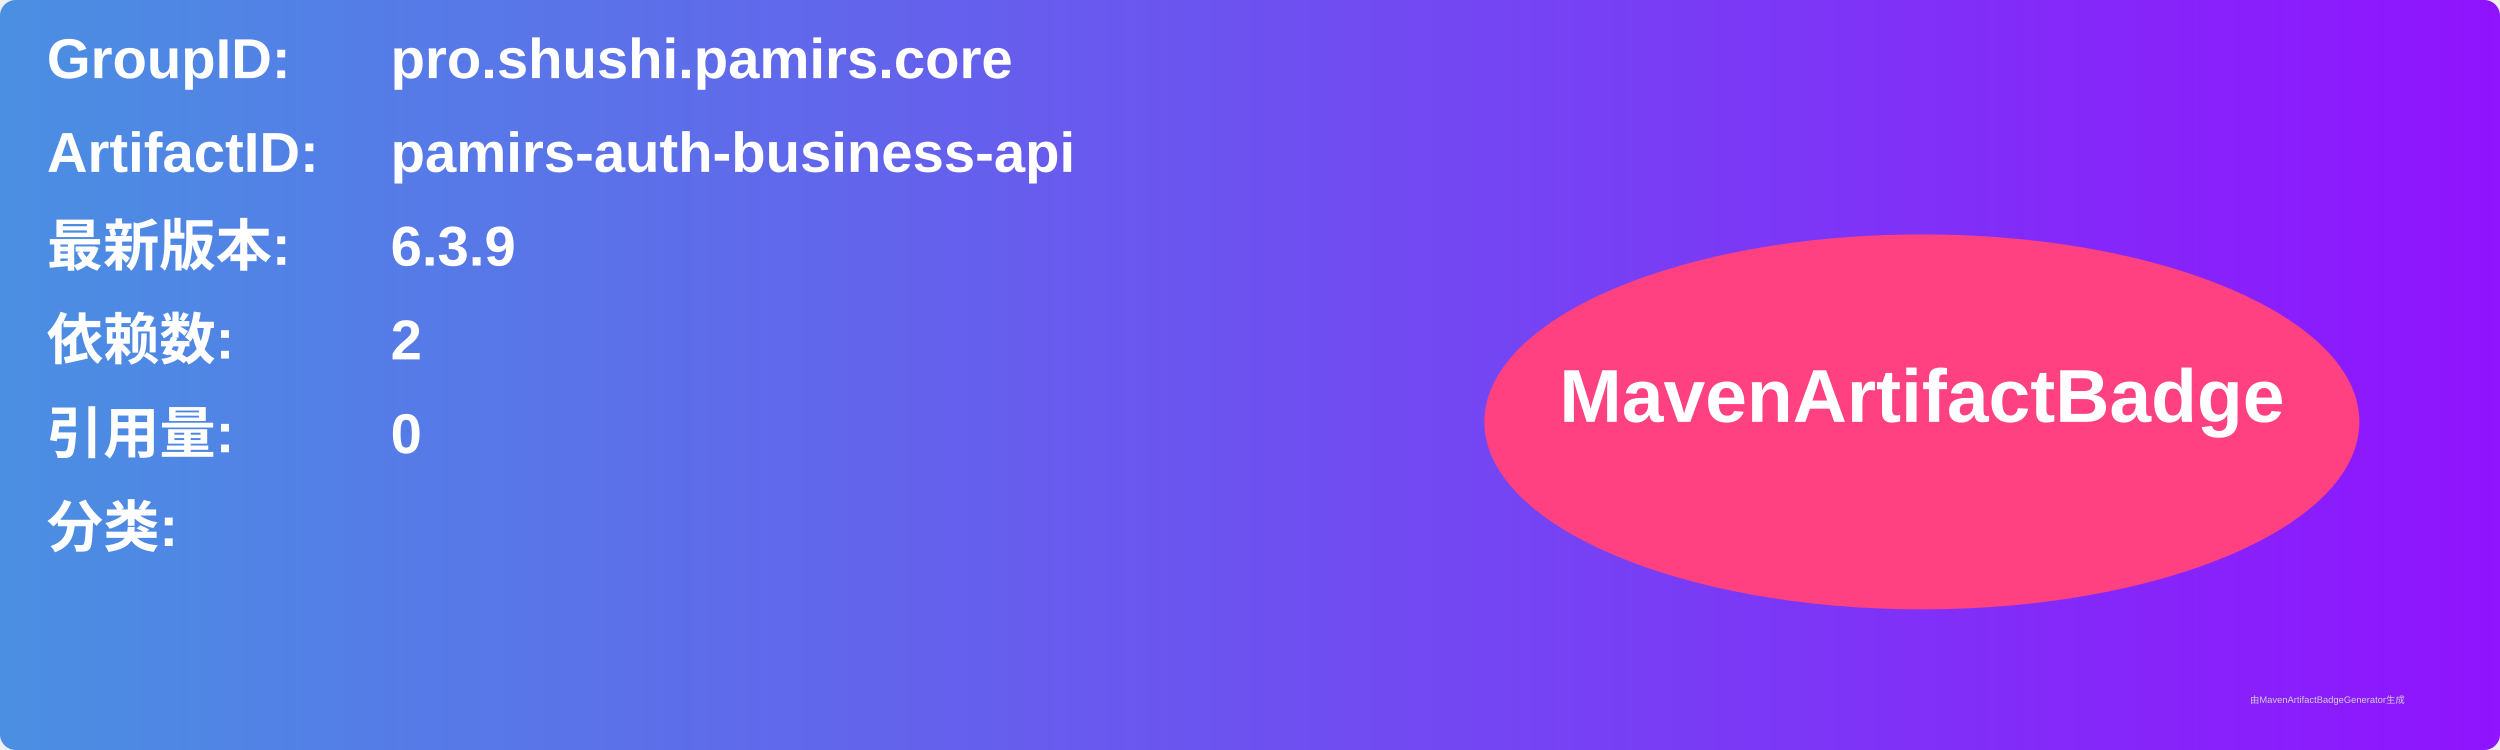
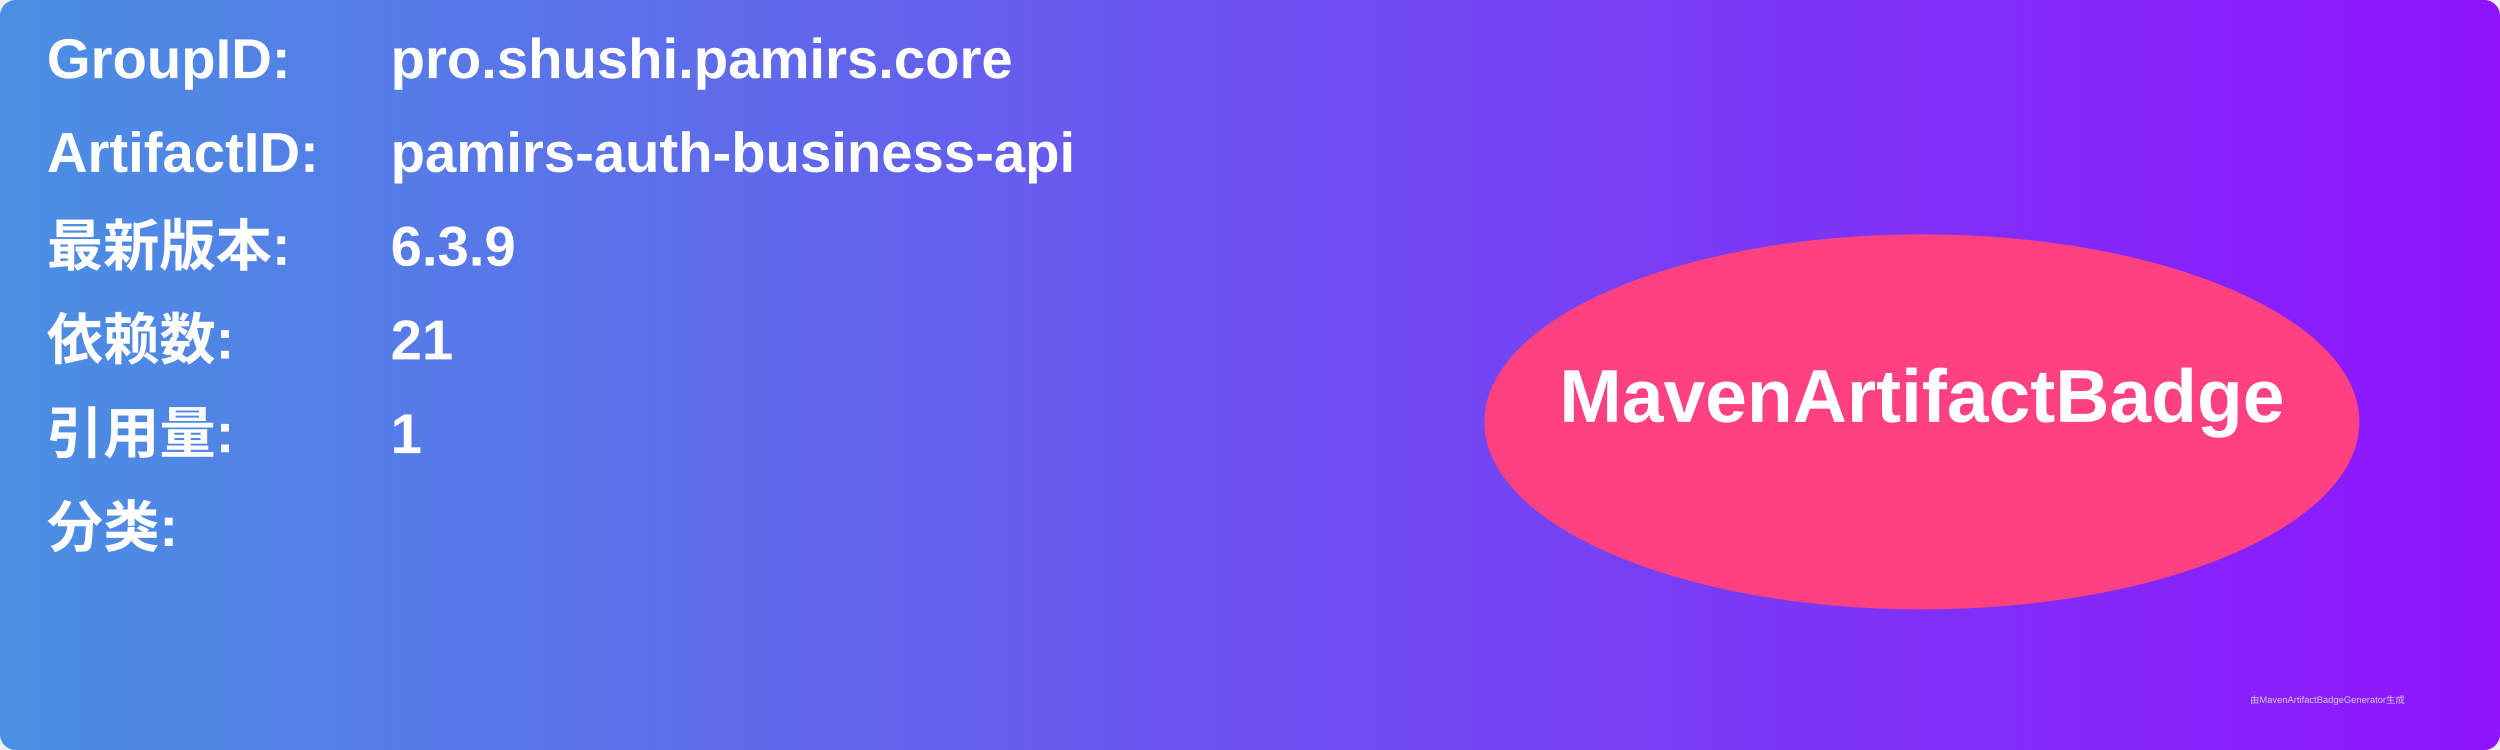
<svg xmlns="http://www.w3.org/2000/svg" width="800" height="240" viewBox="0 0 800 240">
  <linearGradient id="grad" x1="0%" y1="0%" x2="100%" y2="0%">
    <stop offset="0%" stop-color="#4a90e2" />
    <stop offset="100%" stop-color="#9013fe" />
  </linearGradient>
  <rect width="100%" height="100%" rx="5" ry="5" fill="url(#grad)" />
  <g transform="translate(15, 15)">
    <text x="0" y="10" font-family="Arial" font-size="18" fill="white" font-weight="bold" width="260">GroupID:</text>
    <text x="110" y="10" font-family="Arial" font-size="18" fill="white" font-weight="bold" width="460">pro.shushi.pamirs.core</text>
    <text x="0" y="40" font-family="Arial" font-size="18" fill="white" font-weight="bold" width="260">ArtifactID:</text>
    <text x="110" y="40" font-family="Arial" font-size="18" fill="white" font-weight="bold" width="460">pamirs-auth-business-api</text>
    <text x="0" y="70" font-family="Arial" font-size="18" fill="white" font-weight="bold">最新版本:</text>
    <text x="110" y="70" font-family="Arial" font-size="18" fill="white" font-weight="bold">
      <tspan font-weight="bold">6.3.9</tspan>
    </text>
    <text x="0" y="100" font-family="Arial" font-size="18" fill="white" font-weight="bold">依赖数: </text>
    <text x="110" y="100" font-family="Arial" font-size="18" fill="white">
-       <tspan font-weight="bold">2</tspan>
+       <tspan font-weight="bold">21</tspan>
    </text>
    <text x="0" y="130" font-family="Arial" font-size="18" fill="white" font-weight="bold">引用量: </text>
    <text x="110" y="130" font-family="Arial" font-size="18" fill="white">
-       <tspan font-weight="bold">0</tspan>
+       <tspan font-weight="bold">1</tspan>
    </text>
    <text x="0" y="160" font-family="Arial" font-size="18" fill="white" font-weight="bold">分类:</text>
    <text x="10" y="190" font-family="Arial" font-size="10" fill="white">
      <tspan font-weight="bold" />
    </text>
    <ellipse cx="600" cy="120" rx="140" ry="60" fill="#ff4081" />
    <text x="600" y="120" text-anchor="middle" font-family="Arial" font-size="24" fill="white" font-weight="bold">MavenArtifactBadge</text>
  </g>
  <text x="720" y="225" font-family="Arial" font-size="3" fill="#d0d0d0">由MavenArtifactBadgeGenerator生成</text>
</svg>
